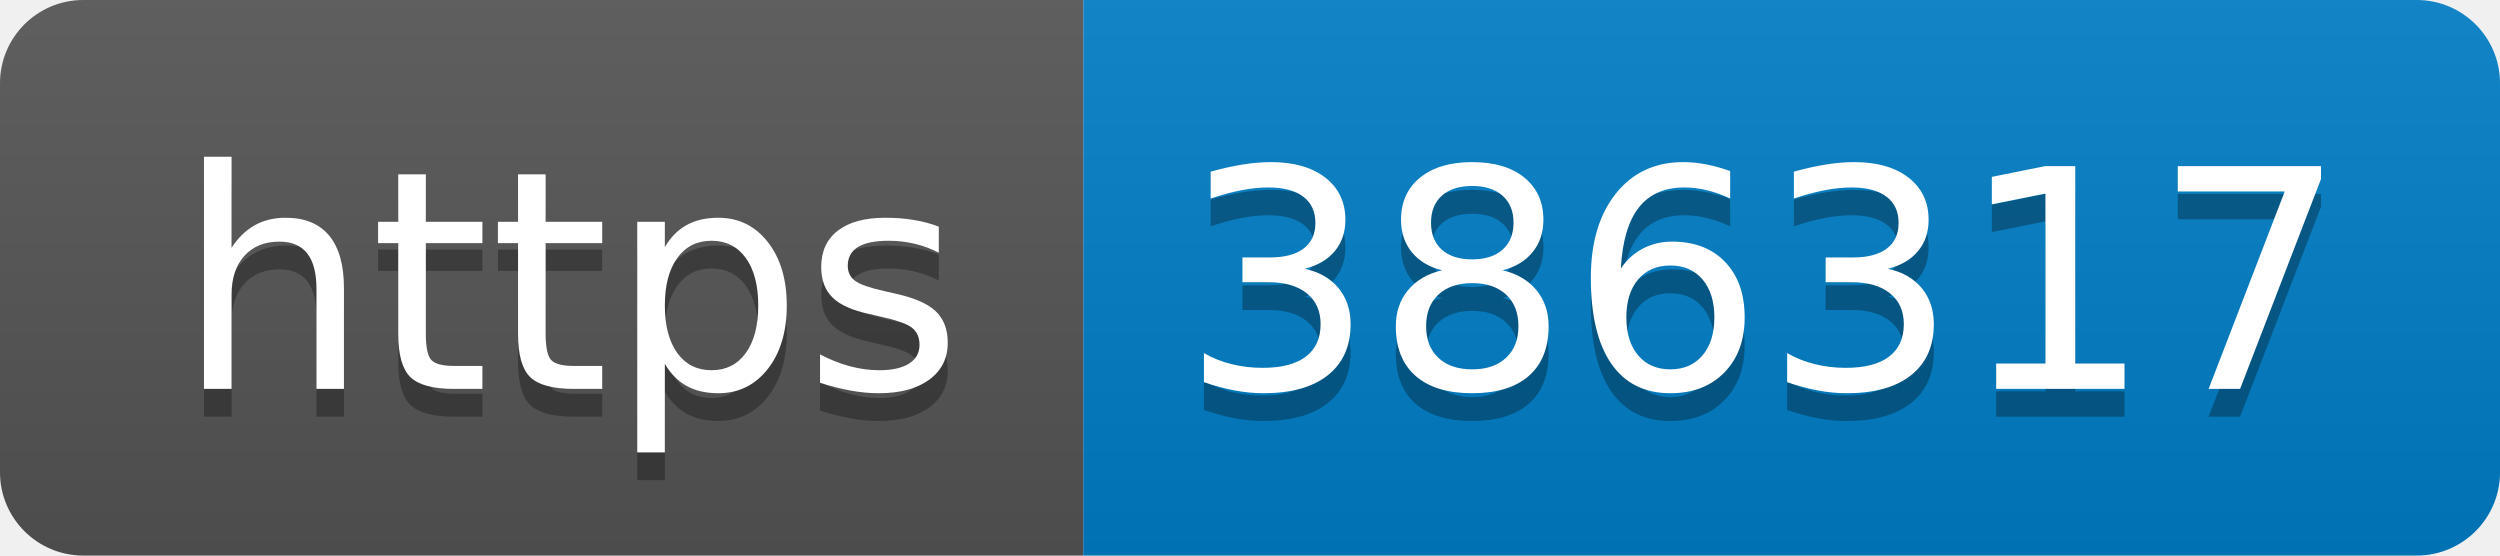
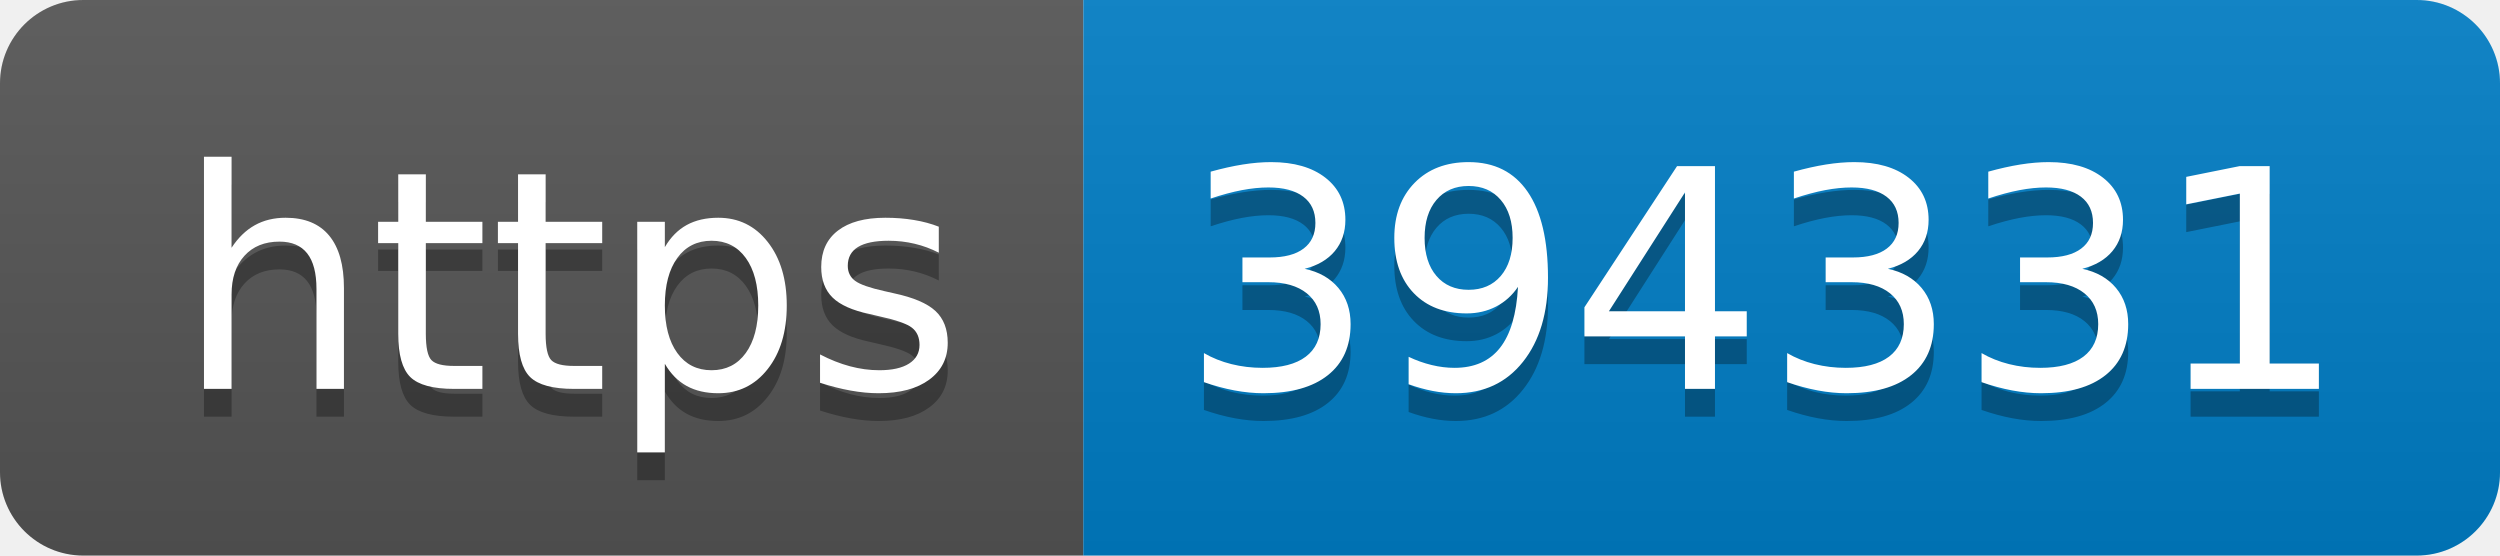
- <svg xmlns="http://www.w3.org/2000/svg" width="90" height="20" role="img" aria-label="https: 386317">
+ <svg xmlns="http://www.w3.org/2000/svg" width="90" height="20" role="img" aria-label="https: 394331">
  <linearGradient id="s" x2="0" y2="100%">
    <stop offset="0" stop-color="#bbb" stop-opacity=".1" />
    <stop offset="1" stop-opacity=".1" />
  </linearGradient>
  <clipPath id="r">
    <rect width="90" height="20" rx="3" fill="#fff" />
  </clipPath>
  <g clip-path="url(#r)">
    <rect width="39" height="20" fill="#555" />
    <rect x="39" width="51" height="20" fill="#007ec6" />
    <rect width="90" height="20" fill="url(#s)" />
  </g>
  <g fill="#fff" text-anchor="middle" font-family="Verdana,Geneva,DejaVu Sans,sans-serif" text-rendering="geometricPrecision" font-size="110">
    <text aria-hidden="true" x="205" y="150" fill="#010101" fill-opacity=".3" transform="scale(.1)" textLength="290">https</text>
    <text x="205" y="140" transform="scale(.1)" fill="#fff" textLength="290">https</text>
-     <text aria-hidden="true" x="635" y="150" fill="#010101" fill-opacity=".3" transform="scale(.1)" textLength="410">386317</text>
-     <text x="635" y="140" transform="scale(.1)" fill="#fff" textLength="410">386317</text>
+     <text aria-hidden="true" x="635" y="150" fill="#010101" fill-opacity=".3" transform="scale(.1)" textLength="410">394331</text>
+     <text x="635" y="140" transform="scale(.1)" fill="#fff" textLength="410">394331</text>
  </g>
</svg>
